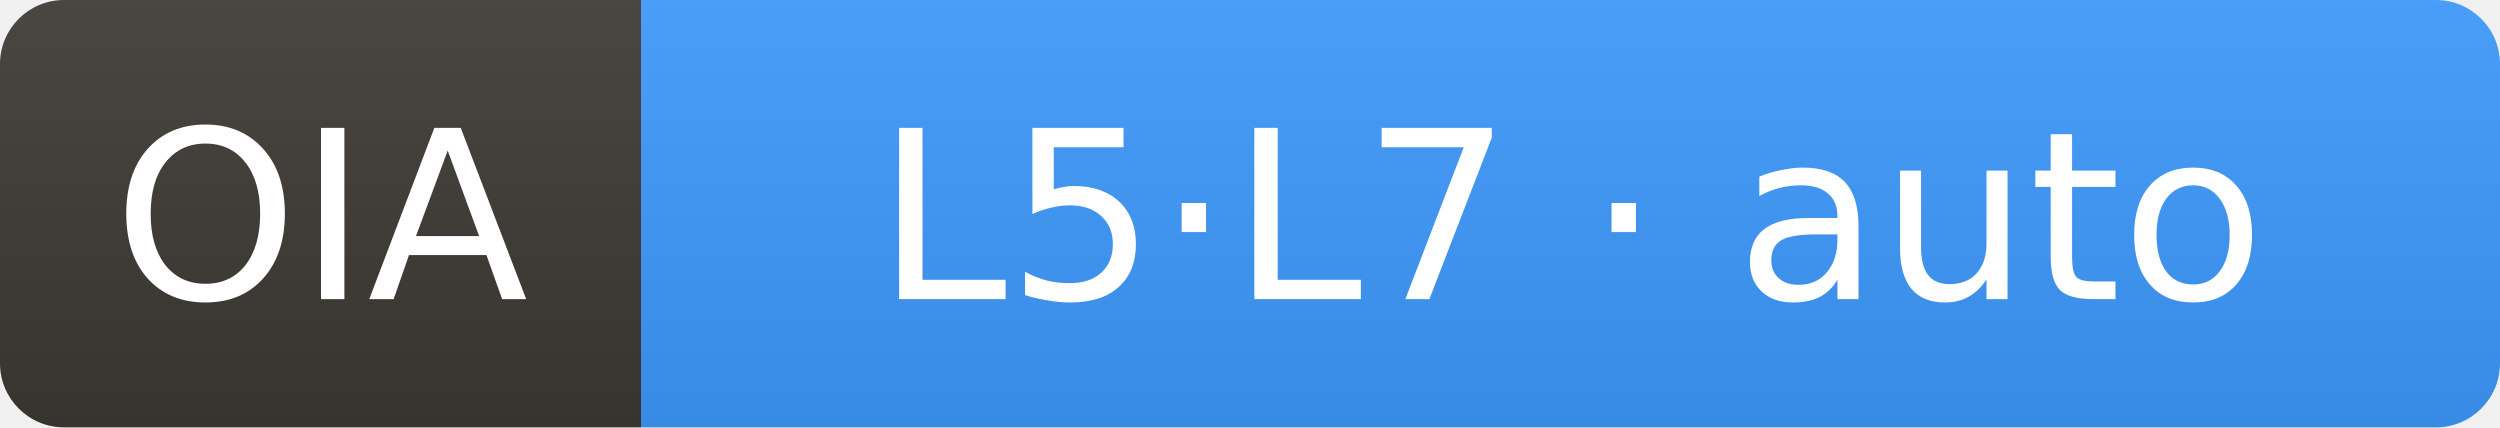
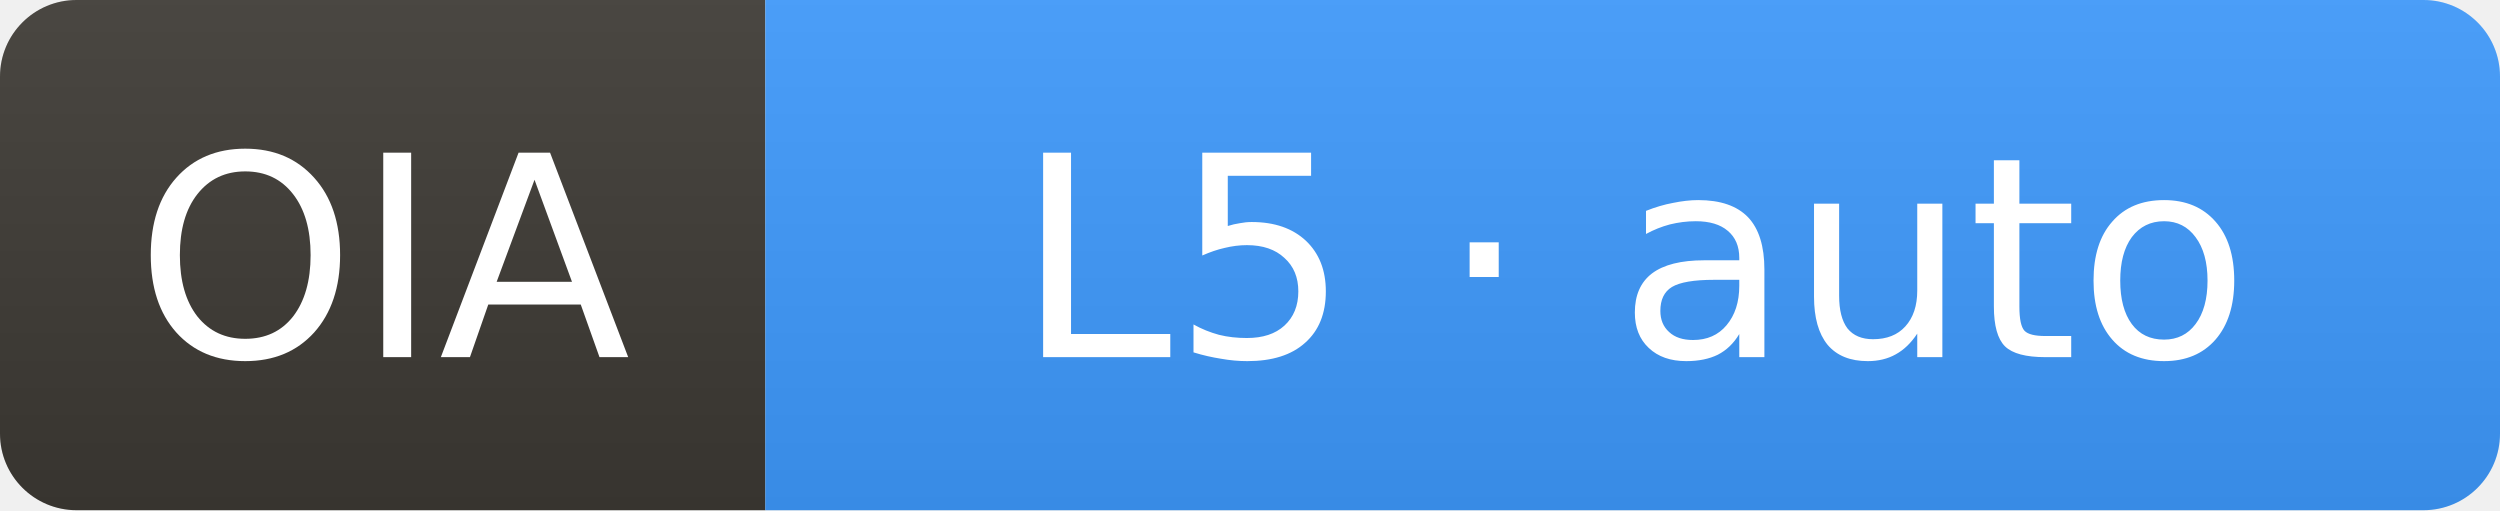
- <svg xmlns="http://www.w3.org/2000/svg" width="117" height="20" role="img" aria-label="OIA: L5·L7 · auto">
+ <svg xmlns="http://www.w3.org/2000/svg" width="98" height="20" role="img" aria-label="OIA: L5 · auto">
  <linearGradient id="s" x2="0" y2="100%">
    <stop offset="0" stop-color="#bbb" stop-opacity=".1" />
    <stop offset="1" stop-opacity=".1" />
  </linearGradient>
  <clipPath id="r">
-     <rect width="117" height="20" rx="3" fill="#fff" />
+     <rect width="98" height="20" rx="3" fill="#fff" />
  </clipPath>
  <g clip-path="url(#r)">
    <rect width="30" height="20" fill="#3d3a34" />
-     <rect x="30" width="87" height="20" fill="#3e9bff" />
-     <rect width="117" height="20" fill="url(#s)" />
+     <rect x="30" width="68" height="20" fill="#3e9bff" />
+     <rect width="98" height="20" fill="url(#s)" />
  </g>
  <g fill="#fff" text-anchor="middle" font-family="Verdana,Geneva,DejaVu Sans,sans-serif" font-size="11">
    <text x="15" y="14">OIA</text>
-     <text x="73.5" y="14">L5·L7 · auto</text>
+     <text x="64" y="14">L5 · auto</text>
  </g>
</svg>
